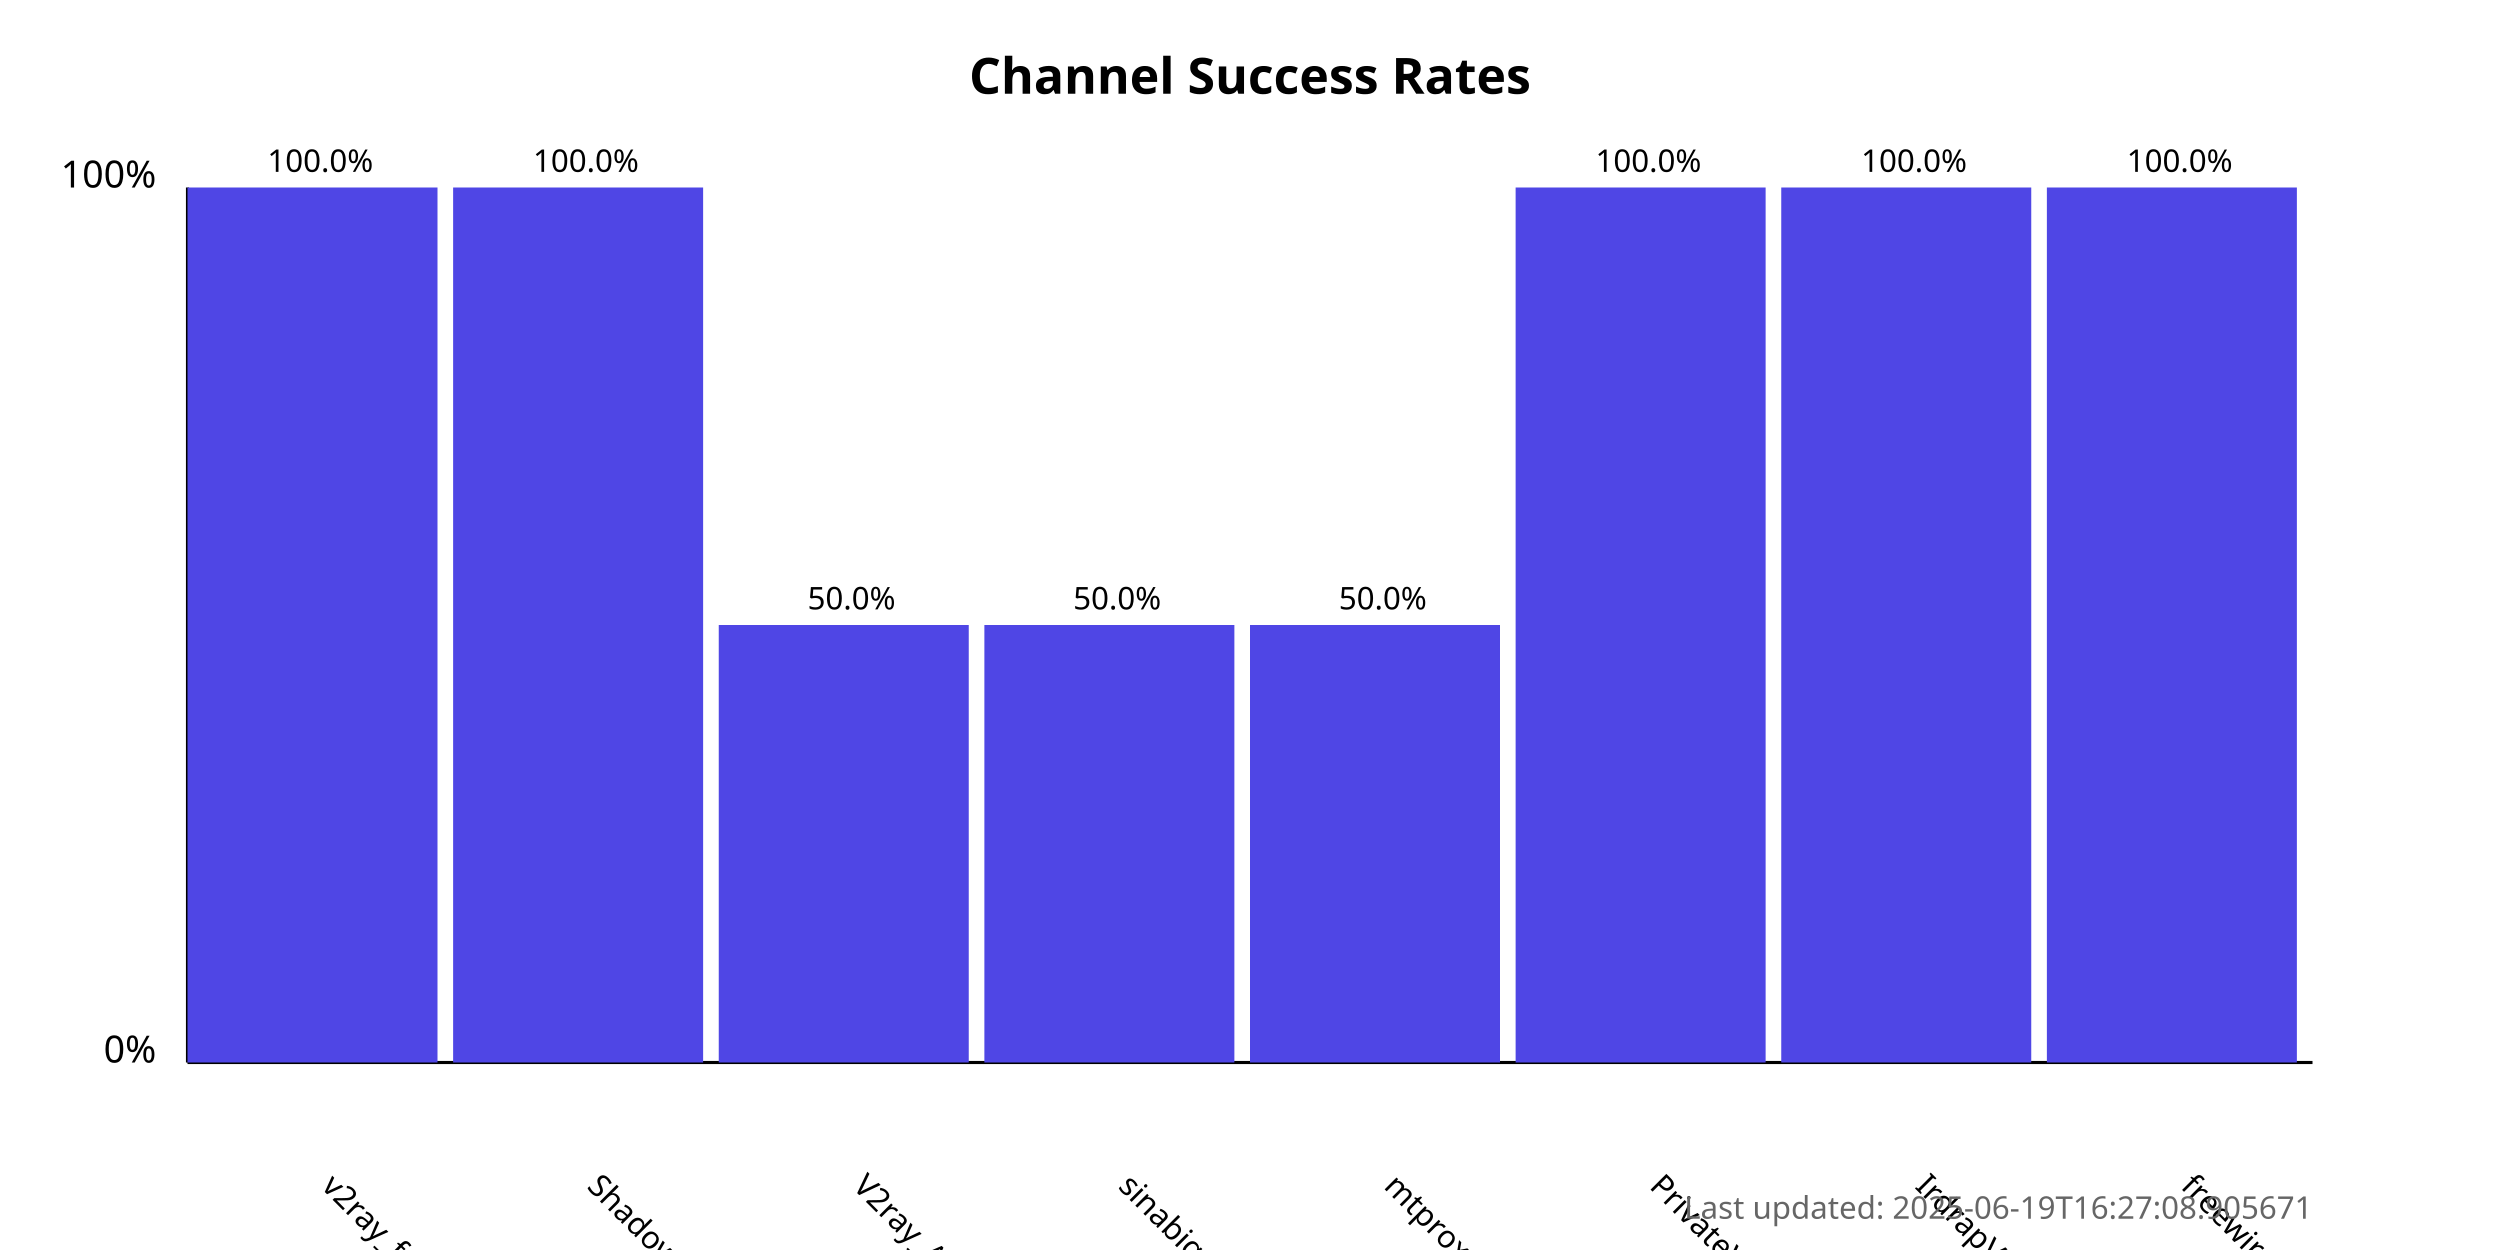
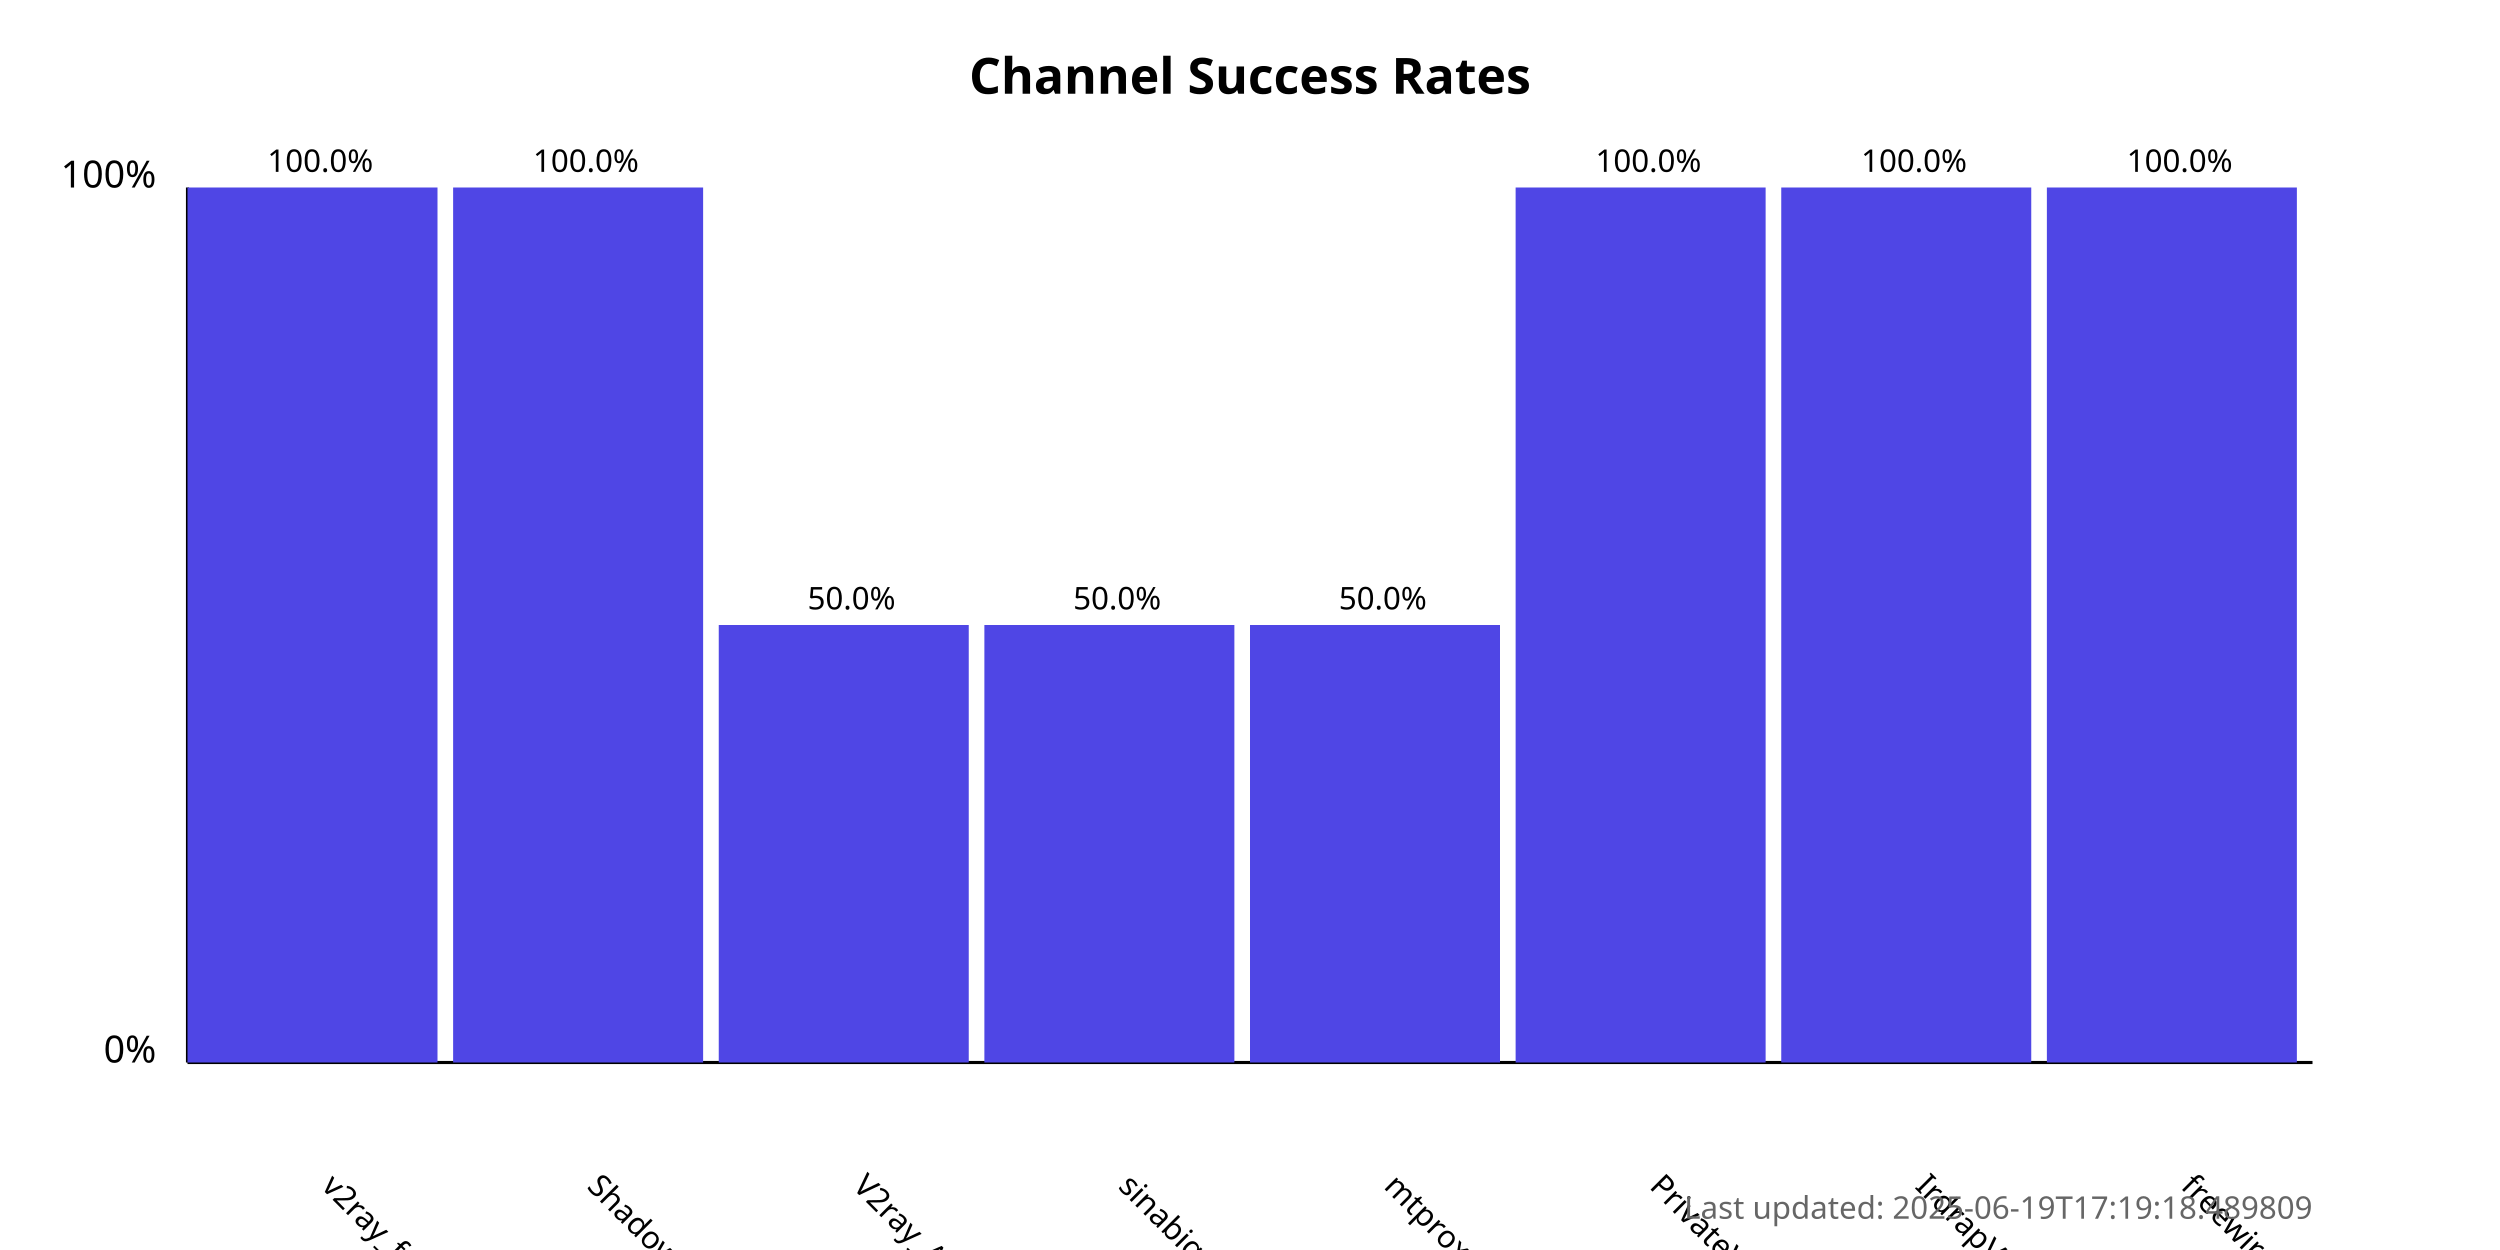
<svg xmlns="http://www.w3.org/2000/svg" width="800" height="400">
  <style>
            .chart-title { font: bold 16px sans-serif; }
            .axis-label { font: 12px sans-serif; }
            .tick-label { font: 10px sans-serif; }
            .bar { fill: #4f46e5; }
            .bar:hover { fill: #6366f1; }
            .timestamp { font: 10px sans-serif; fill: #666; }
        </style>
  <text x="400.0" y="30" text-anchor="middle" class="chart-title">
            Channel Success Rates
        </text>
  <line x1="60" y1="340" x2="60" y2="60" stroke="black" stroke-width="1" />
  <line x1="60" y1="340" x2="740" y2="340" stroke="black" stroke-width="1" />
  <text x="50" y="340" text-anchor="end" class="axis-label">0%</text>
  <text x="50" y="60" text-anchor="end" class="axis-label">100%</text>
  <g>
    <rect x="60" y="60.0" width="80.0" height="280.0" class="bar" />
    <text x="102.5" y="380" transform="rotate(45, 102.5, 380)" text-anchor="start" class="tick-label">
                v2ray_free_conf
            </text>
    <text x="102.5" y="55.0" text-anchor="middle" class="tick-label">
                100.0%
            </text>
  </g>
  <g>
    <rect x="145.0" y="60.0" width="80.0" height="280.0" class="bar" />
    <text x="187.5" y="380" transform="rotate(45, 187.5, 380)" text-anchor="start" class="tick-label">
                ShadowProxy66
            </text>
    <text x="187.5" y="55.0" text-anchor="middle" class="tick-label">
                100.0%
            </text>
  </g>
  <g>
    <rect x="230.0" y="200.0" width="80.0" height="140.0" class="bar" />
    <text x="272.5" y="380" transform="rotate(45, 272.5, 380)" text-anchor="start" class="tick-label">
                V2ray_Alpha
            </text>
    <text x="272.5" y="195.0" text-anchor="middle" class="tick-label">
                50.0%
            </text>
  </g>
  <g>
    <rect x="315.0" y="200.0" width="80.0" height="140.0" class="bar" />
    <text x="357.5" y="380" transform="rotate(45, 357.5, 380)" text-anchor="start" class="tick-label">
                sinabigo
            </text>
    <text x="357.5" y="195.0" text-anchor="middle" class="tick-label">
                50.0%
            </text>
  </g>
  <g>
    <rect x="400.0" y="200.0" width="80.0" height="140.0" class="bar" />
    <text x="442.5" y="380" transform="rotate(45, 442.5, 380)" text-anchor="start" class="tick-label">
                mtproxy_lists
            </text>
    <text x="442.5" y="195.0" text-anchor="middle" class="tick-label">
                50.0%
            </text>
  </g>
  <g>
    <rect x="485.0" y="60.0" width="80.0" height="280.0" class="bar" />
    <text x="527.5" y="380" transform="rotate(45, 527.5, 380)" text-anchor="start" class="tick-label">
                PrivateVPNs
            </text>
    <text x="527.5" y="55.0" text-anchor="middle" class="tick-label">
                100.0%
            </text>
  </g>
  <g>
    <rect x="570.0" y="60.0" width="80.0" height="280.0" class="bar" />
    <text x="612.5" y="380" transform="rotate(45, 612.5, 380)" text-anchor="start" class="tick-label">
                IrdrapVPNnews
            </text>
    <text x="612.5" y="55.0" text-anchor="middle" class="tick-label">
                100.0%
            </text>
  </g>
  <g>
    <rect x="655.0" y="60.0" width="80.0" height="280.0" class="bar" />
    <text x="697.5" y="380" transform="rotate(45, 697.5, 380)" text-anchor="start" class="tick-label">
                freewireguard
            </text>
    <text x="697.5" y="55.0" text-anchor="middle" class="tick-label">
                100.0%
            </text>
  </g>
  <text x="740" y="390" text-anchor="end" class="timestamp">
-             Last updated: 2025-06-19T16:27:08.905671
+             Last updated: 2025-06-19T17:19:18.489809
        </text>
</svg>
